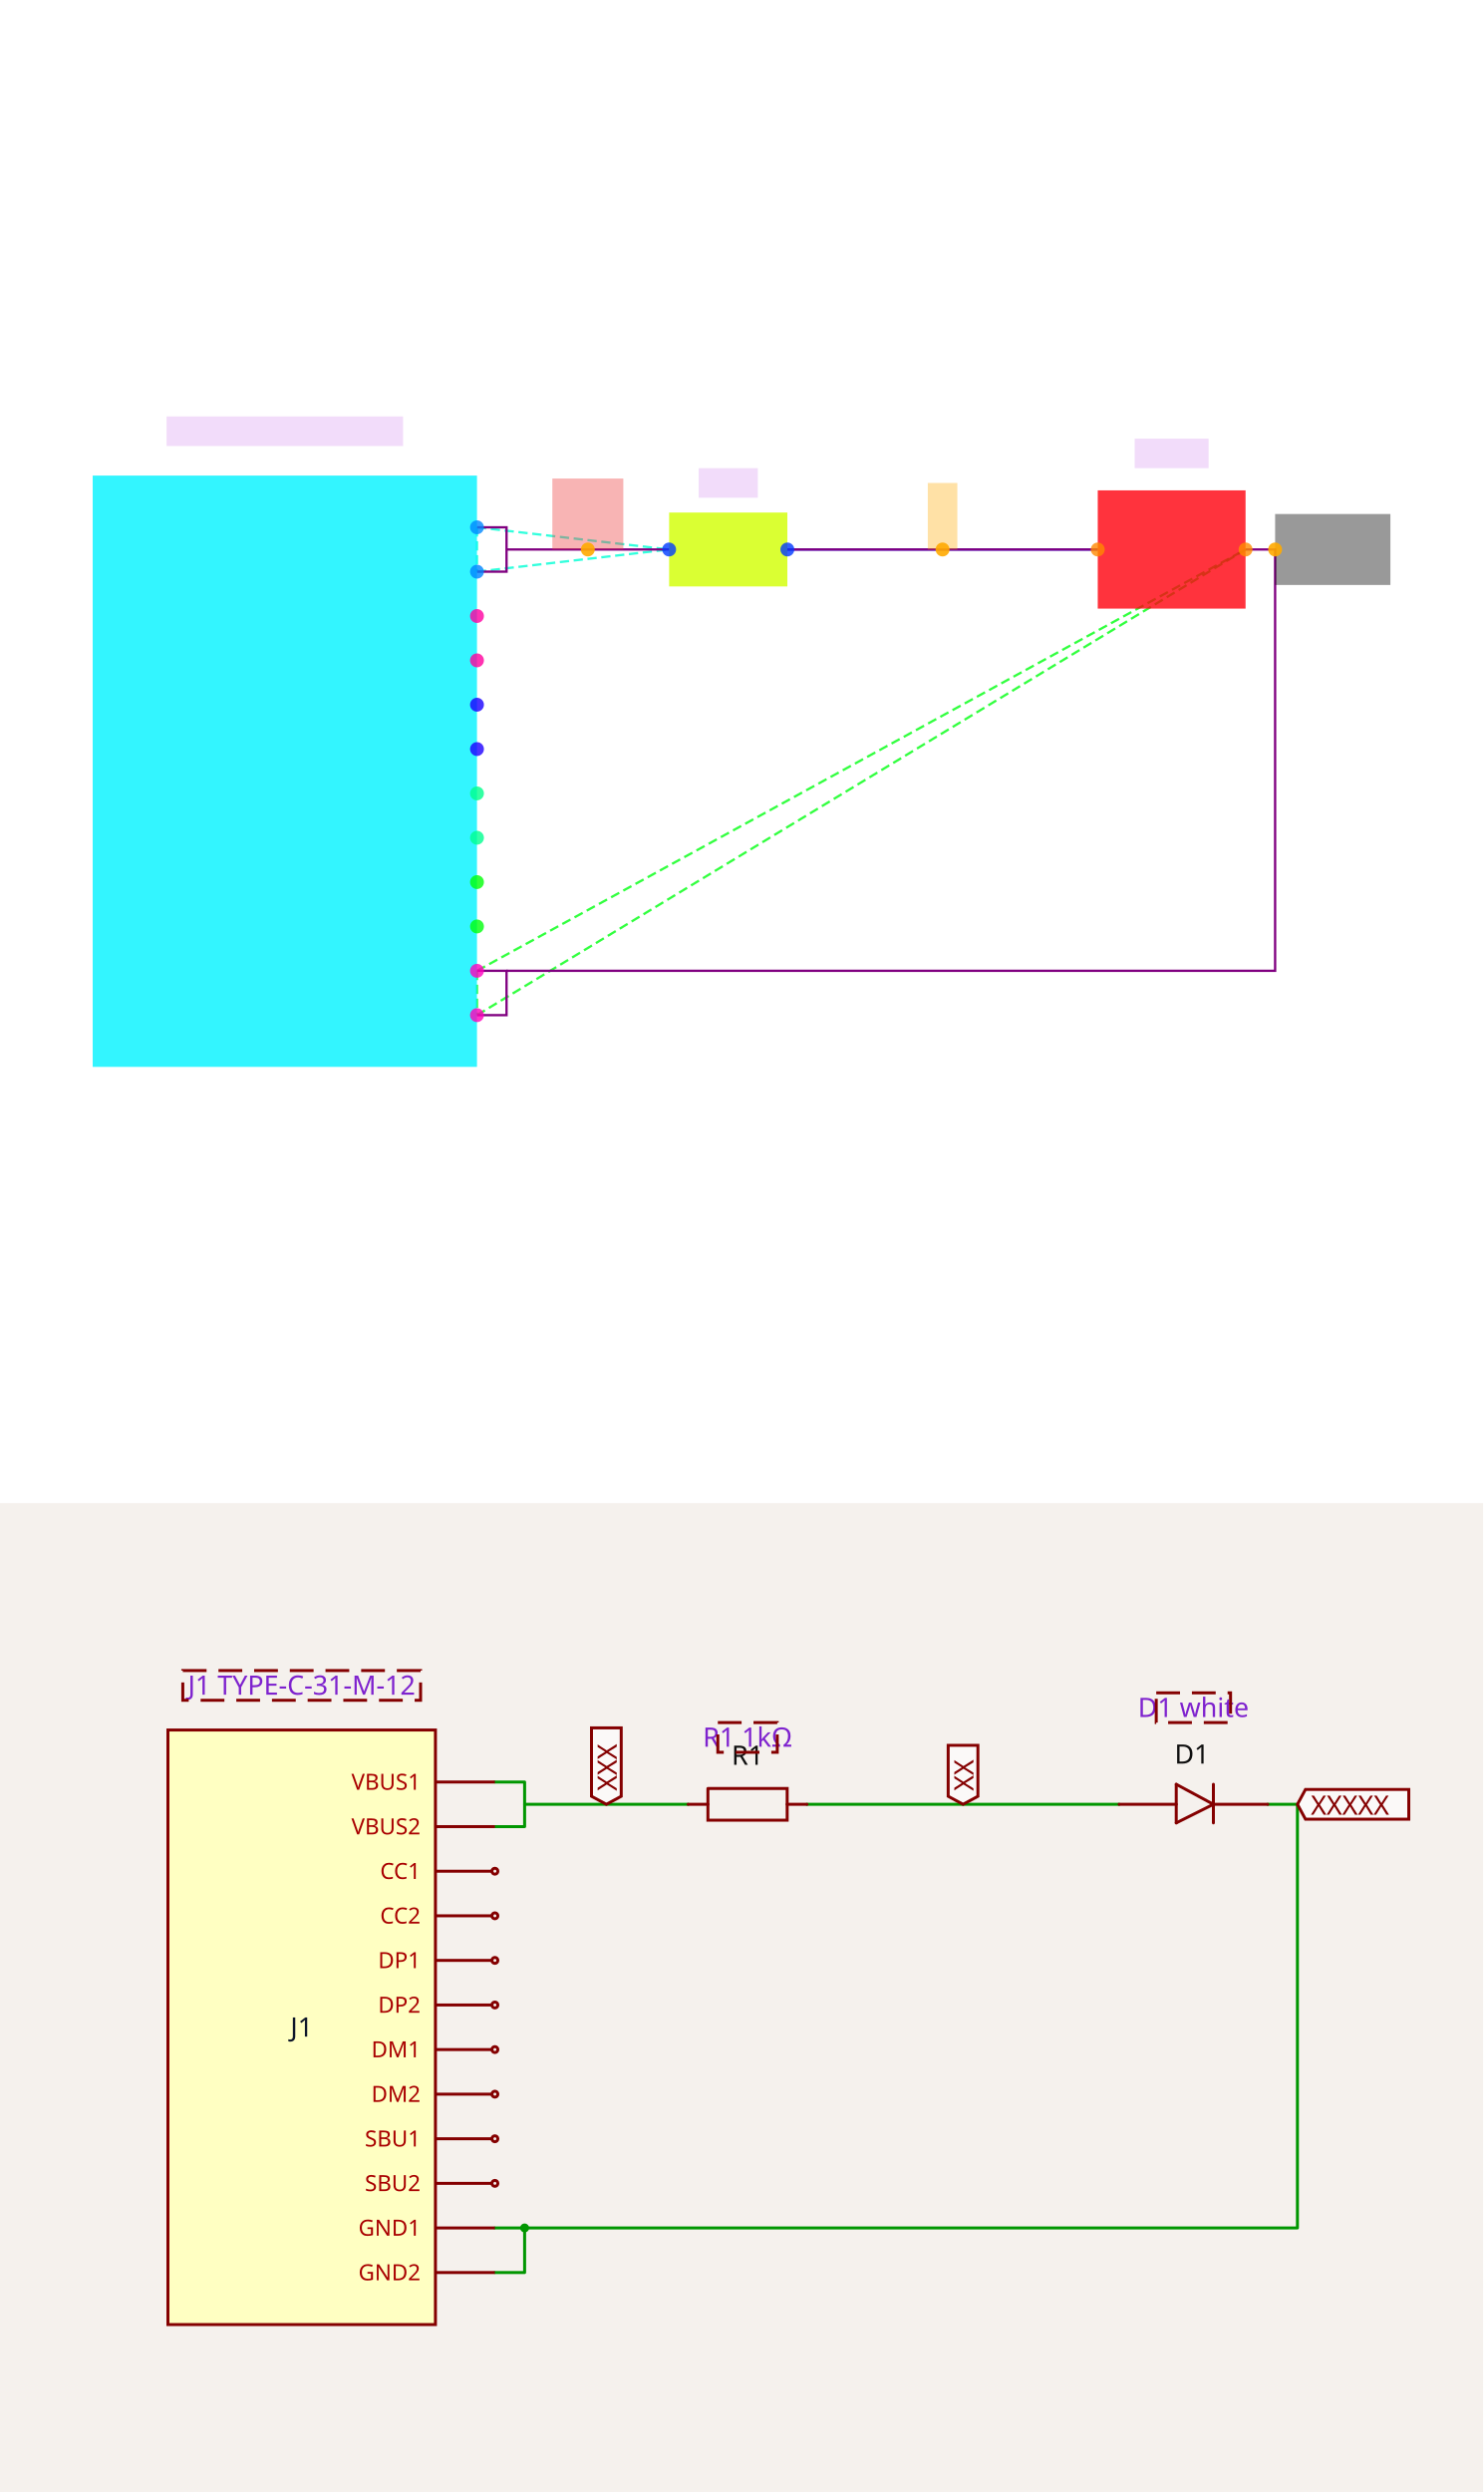
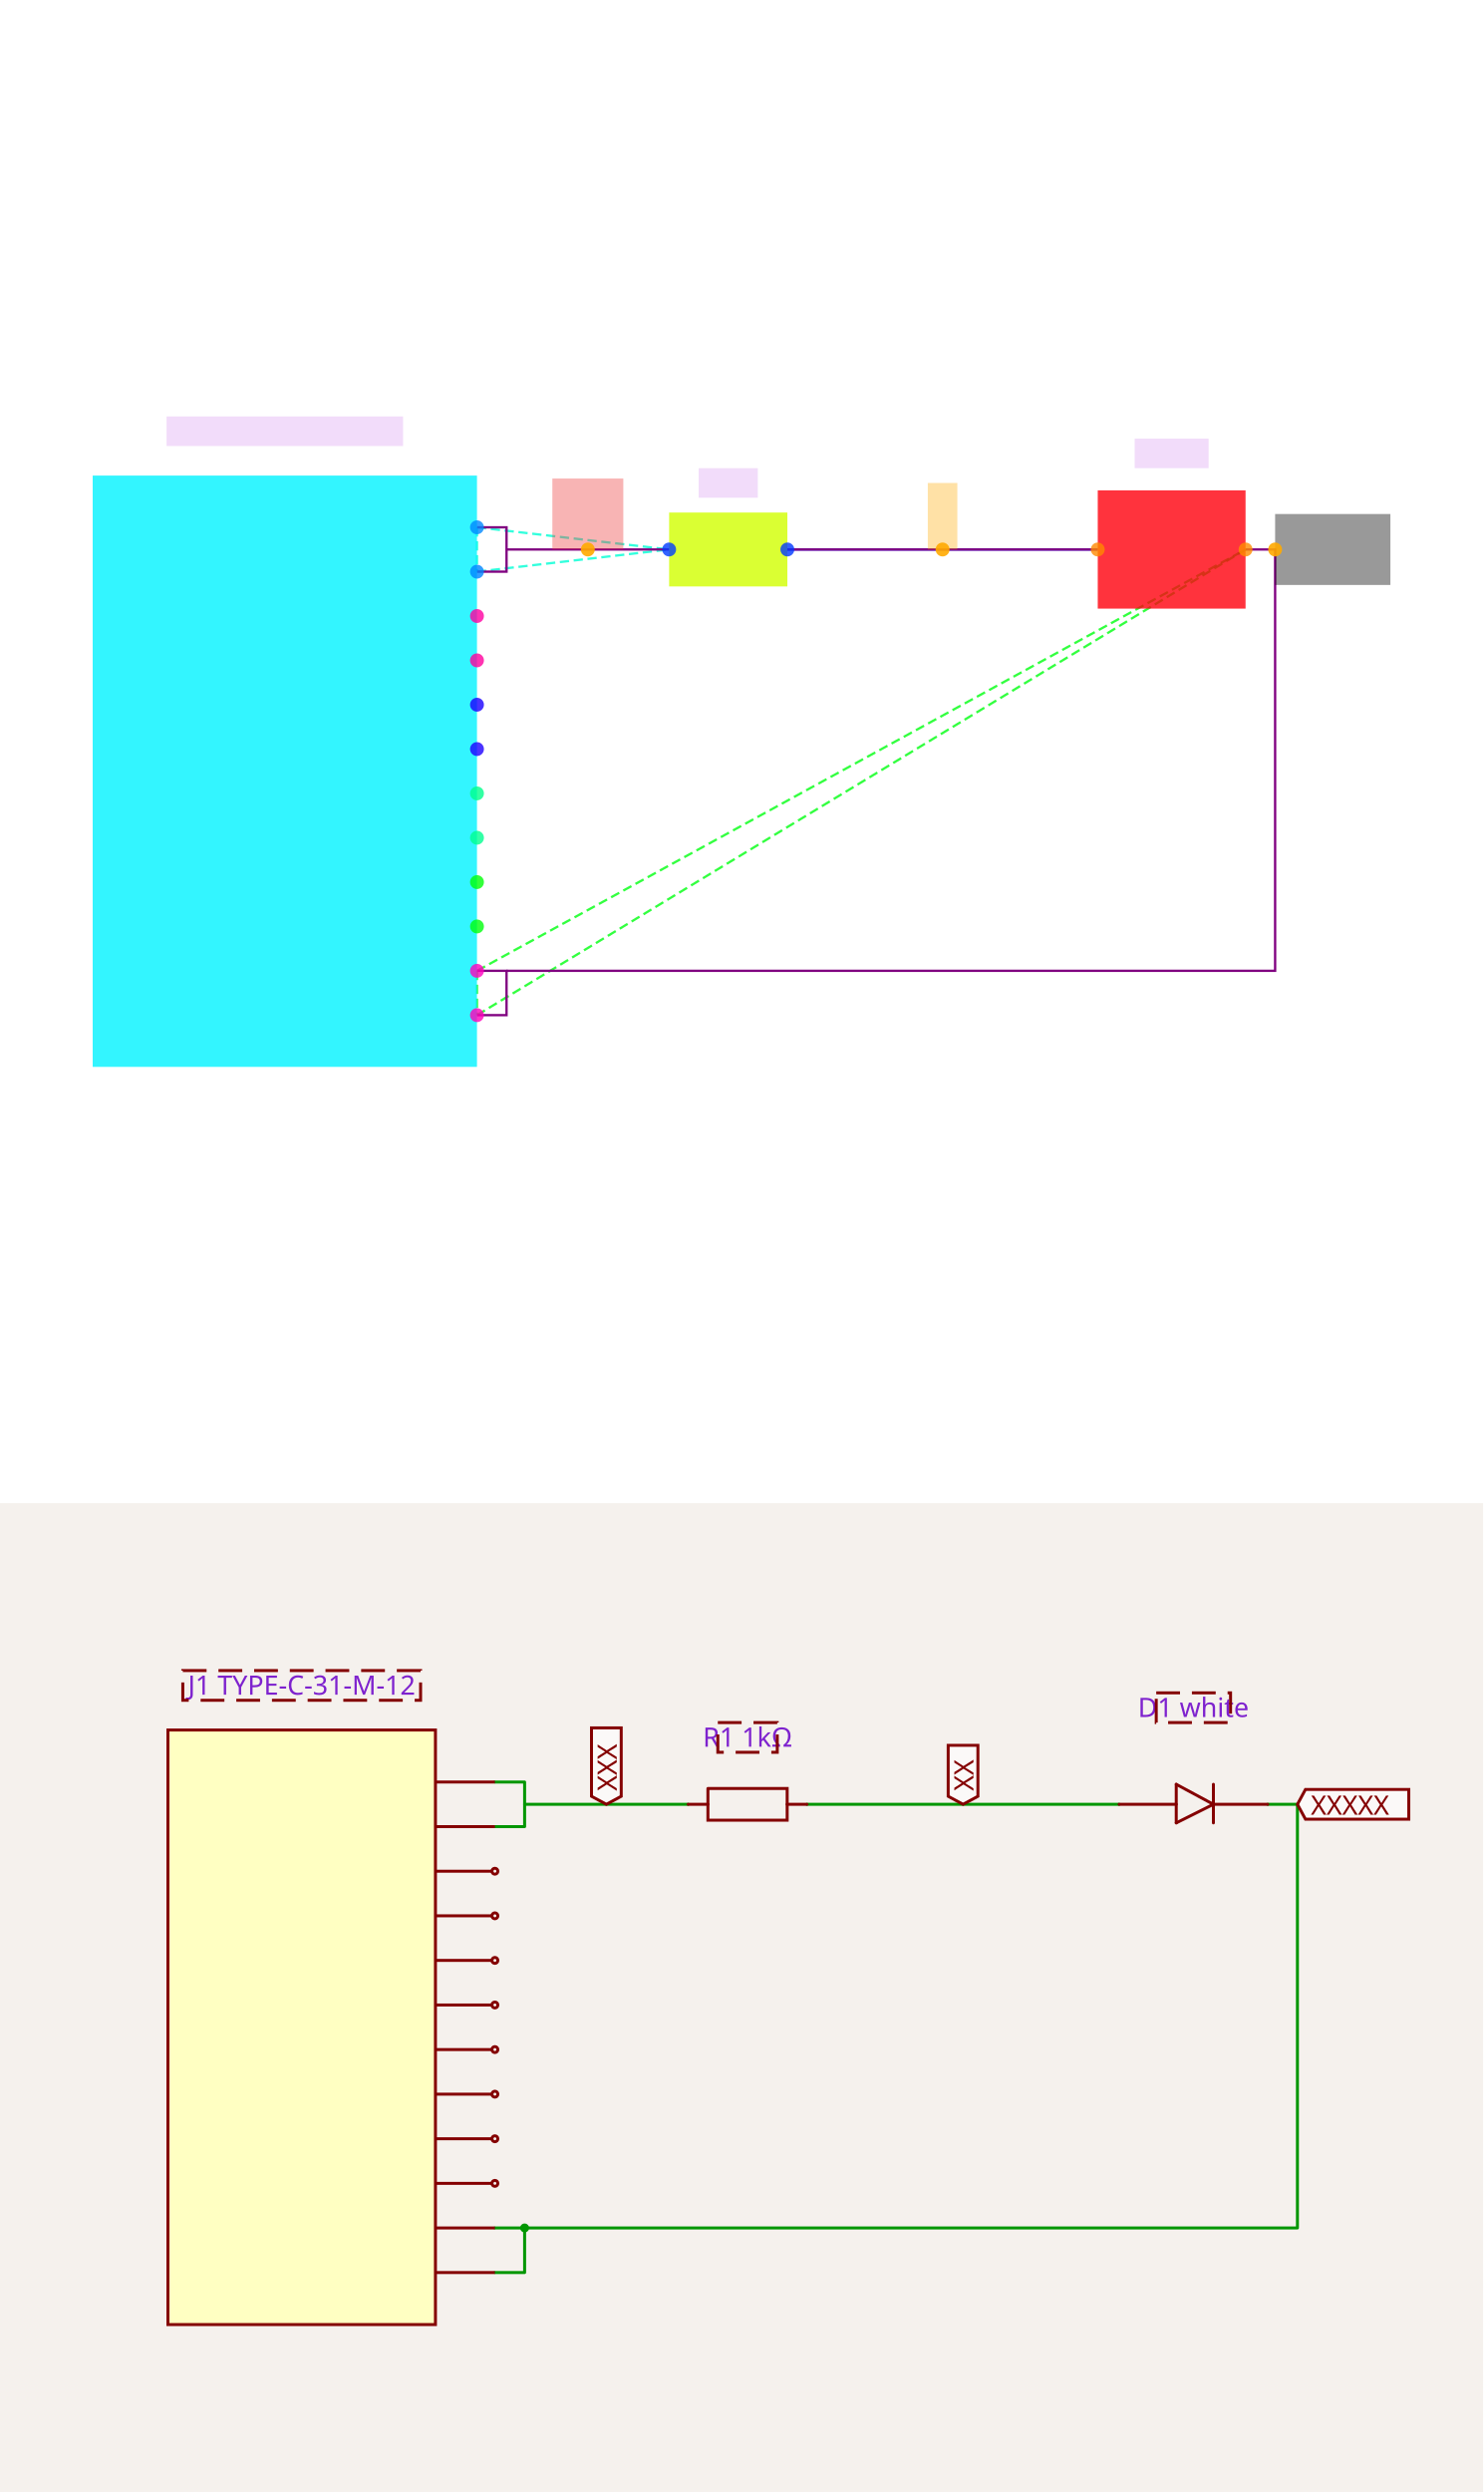
<svg xmlns="http://www.w3.org/2000/svg" width="1200" height="2016" viewBox="0 0 1200 2016" role="img" aria-label="Solver debug visualization on top and Circuit JSON schematic on the bottom">
  <g transform="translate(0, 0) scale(1.875, 1.875) translate(0, 0)">
    <rect width="100%" height="100%" fill="white" />
    <g>
      <polyline data-points="0.4,1.5 2.5,1.5" data-type="line" data-label="" points="339.772,237.084 473.713,237.084" fill="none" stroke="hsl(238, 100%, 50%, 0.8)" stroke-width="1px" />
    </g>
    <g>
      <polyline data-points="-1.7,1.65 -1.7,1.3499999999999999" data-type="line" data-label="" points="205.831,227.517 205.831,246.651" fill="none" stroke="hsl(170, 100%, 50%, 0.8)" stroke-width="1px" stroke-dasharray="4 2" />
    </g>
    <g>
      <polyline data-points="-1.7,1.65 -0.4,1.5" data-type="line" data-label="" points="205.831,227.517 288.747,237.084" fill="none" stroke="hsl(170, 100%, 50%, 0.8)" stroke-width="1px" stroke-dasharray="4 2" />
    </g>
    <g>
      <polyline data-points="-1.7,1.3499999999999999 -0.4,1.5" data-type="line" data-label="" points="205.831,246.651 288.747,237.084" fill="none" stroke="hsl(170, 100%, 50%, 0.8)" stroke-width="1px" stroke-dasharray="4 2" />
    </g>
    <g>
      <polyline data-points="-1.7,-1.35 -1.7,-1.65" data-type="line" data-label="" points="205.831,418.861 205.831,437.995" fill="none" stroke="hsl(124, 100%, 50%, 0.8)" stroke-width="1px" stroke-dasharray="4 2" />
    </g>
    <g>
      <polyline data-points="-1.7,-1.35 3.5,1.5" data-type="line" data-label="" points="205.831,418.861 537.494,237.084" fill="none" stroke="hsl(124, 100%, 50%, 0.8)" stroke-width="1px" stroke-dasharray="4 2" />
    </g>
    <g>
      <polyline data-points="-1.7,-1.65 3.5,1.5" data-type="line" data-label="" points="205.831,437.995 537.494,237.084" fill="none" stroke="hsl(124, 100%, 50%, 0.8)" stroke-width="1px" stroke-dasharray="4 2" />
    </g>
    <g>
      <polyline data-points="0.4,1.5 2.5,1.5" data-type="line" data-label="" points="339.772,237.084 473.713,237.084" fill="none" stroke="purple" stroke-width="1px" />
    </g>
    <g>
      <polyline data-points="-1.7,1.3499999999999999 -1.5,1.3499999999999999 -1.5,1.65 -1.7,1.65" data-type="line" data-label="" points="205.831,246.651 218.588,246.651 218.588,227.517 205.831,227.517" fill="none" stroke="purple" stroke-width="1px" />
    </g>
    <g>
      <polyline data-points="-1.7,-1.65 -1.5,-1.65 -1.5,-1.35 -1.7,-1.35" data-type="line" data-label="" points="205.831,437.995 218.588,437.995 218.588,418.861 205.831,418.861" fill="none" stroke="purple" stroke-width="1px" />
    </g>
    <g>
      <polyline data-points="3.5,1.5 3.7,1.5 3.7,-1.35 -1.5,-1.35" data-type="line" data-label="" points="537.494,237.084 550.251,237.084 550.251,418.861 218.588,418.861" fill="none" stroke="purple" stroke-width="1px" />
    </g>
    <g>
      <polyline data-points="-0.4,1.5 -1.5,1.5" data-type="line" data-label="" points="288.747,237.084 218.588,237.084" fill="none" stroke="purple" stroke-width="1px" />
    </g>
    <g>
      <rect data-type="rect" data-label="J1" data-x="-3" data-y="0" x="40" y="205.194" width="165.831" height="255.125" fill="hsl(183, 100%, 50%, 0.8)" stroke="black" stroke-width="0.016" />
    </g>
    <g>
      <rect data-type="rect" data-label="R1" data-x="0" data-y="1.5" x="288.747" y="221.139" width="51.025" height="31.891" fill="hsl(71, 100%, 50%, 0.8)" stroke="black" stroke-width="0.016" />
    </g>
    <g>
      <rect data-type="rect" data-label="D1" data-x="3" data-y="1.5" x="473.713" y="211.572" width="63.781" height="51.025" fill="hsl(357, 100%, 50%, 0.8)" stroke="black" stroke-width="0.016" />
    </g>
    <g>
      <rect data-type="rect" data-label="J1 TYPE-C-31-M-12" data-x="-3" data-y="2.3" x="71.891" y="179.681" width="102.05" height="12.756" fill="rgba(160, 0, 220, 0.14)" stroke="black" stroke-width="0.016" />
    </g>
    <g>
      <rect data-type="rect" data-label="R1 1kΩ" data-x="0" data-y="1.95" x="301.503" y="202.005" width="25.513" height="12.756" fill="rgba(160, 0, 220, 0.14)" stroke="black" stroke-width="0.016" />
    </g>
    <g>
      <rect data-type="rect" data-label="D1 white" data-x="3" data-y="2.15" x="489.658" y="189.248" width="31.891" height="12.756" fill="rgba(160, 0, 220, 0.14)" stroke="black" stroke-width="0.016" />
    </g>
    <g>
      <rect data-type="rect" data-label="netId: VBUS globalConnNetId: connectivity_net1" data-x="-0.95" data-y="1.74" x="238.36" y="206.469" width="30.615" height="30.615" fill="#ef444466" stroke="#ef4444" stroke-width="0.016" />
    </g>
    <g>
      <rect data-type="rect" data-label="netId: J1_GND1 globalConnNetId: connectivity_net2" data-x="4.09" data-y="1.5" x="550.251" y="221.777" width="49.749" height="30.615" fill="#00000066" stroke="#000000" stroke-width="0.016" />
    </g>
    <g>
      <rect data-type="rect" data-label="netId: VBUS_LED globalConnNetId: connectivity_net0" data-x="1.45" data-y="1.725" x="400.364" y="208.383" width="12.756" height="28.702" fill="hsl(40, 100%, 50%, 0.35)" stroke="black" stroke-width="0.016" />
    </g>
    <g>
      <circle data-type="point" data-label="J1.VBUS1 x+" data-x="-1.7" data-y="1.65" cx="205.831" cy="227.517" r="3" fill="hsl(208, 100%, 50%, 0.8)" />
    </g>
    <g>
      <circle data-type="point" data-label="J1.VBUS2 x+" data-x="-1.7" data-y="1.3499999999999999" cx="205.831" cy="246.651" r="3" fill="hsl(209, 100%, 50%, 0.8)" />
    </g>
    <g>
      <circle data-type="point" data-label="J1.CC1 x+" data-x="-1.7" data-y="1.0499999999999998" cx="205.831" cy="265.786" r="3" fill="hsl(322, 100%, 50%, 0.8)" />
    </g>
    <g>
      <circle data-type="point" data-label="J1.CC2 x+" data-x="-1.7" data-y="0.75" cx="205.831" cy="284.92" r="3" fill="hsl(323, 100%, 50%, 0.8)" />
    </g>
    <g>
      <circle data-type="point" data-label="J1.DP1 x+" data-x="-1.7" data-y="0.44999999999999996" cx="205.831" cy="304.055" r="3" fill="hsl(246, 100%, 50%, 0.8)" />
    </g>
    <g>
      <circle data-type="point" data-label="J1.DP2 x+" data-x="-1.7" data-y="0.1499999999999999" cx="205.831" cy="323.189" r="3" fill="hsl(247, 100%, 50%, 0.8)" />
    </g>
    <g>
      <circle data-type="point" data-label="J1.DM1 x+" data-x="-1.7" data-y="-0.1499999999999999" cx="205.831" cy="342.323" r="3" fill="hsl(153, 100%, 50%, 0.8)" />
    </g>
    <g>
      <circle data-type="point" data-label="J1.DM2 x+" data-x="-1.7" data-y="-0.4500000000000002" cx="205.831" cy="361.458" r="3" fill="hsl(154, 100%, 50%, 0.8)" />
    </g>
    <g>
      <circle data-type="point" data-label="J1.SBU1 x+" data-x="-1.7" data-y="-0.75" cx="205.831" cy="380.592" r="3" fill="hsl(122, 100%, 50%, 0.8)" />
    </g>
    <g>
      <circle data-type="point" data-label="J1.SBU2 x+" data-x="-1.7" data-y="-1.0499999999999998" cx="205.831" cy="399.727" r="3" fill="hsl(123, 100%, 50%, 0.8)" />
    </g>
    <g>
      <circle data-type="point" data-label="J1.GND1 x+" data-x="-1.7" data-y="-1.35" cx="205.831" cy="418.861" r="3" fill="hsl(315, 100%, 50%, 0.8)" />
    </g>
    <g>
      <circle data-type="point" data-label="J1.GND2 x+" data-x="-1.7" data-y="-1.65" cx="205.831" cy="437.995" r="3" fill="hsl(316, 100%, 50%, 0.8)" />
    </g>
    <g>
      <circle data-type="point" data-label="R1.1 x-" data-x="-0.4" data-y="1.5" cx="288.747" cy="237.084" r="3" fill="hsl(226, 100%, 50%, 0.8)" />
    </g>
    <g>
      <circle data-type="point" data-label="R1.2 x+" data-x="0.4" data-y="1.5" cx="339.772" cy="237.084" r="3" fill="hsl(227, 100%, 50%, 0.8)" />
    </g>
    <g>
      <circle data-type="point" data-label="D1.1 x-" data-x="2.5" data-y="1.5" cx="473.713" cy="237.084" r="3" fill="hsl(32, 100%, 50%, 0.8)" />
    </g>
    <g>
      <circle data-type="point" data-label="D1.2 x+" data-x="3.5" data-y="1.5" cx="537.494" cy="237.084" r="3" fill="hsl(33, 100%, 50%, 0.8)" />
    </g>
    <g>
      <circle data-type="point" data-label="anchorPoint orientation: y+" data-x="-0.95" data-y="1.5" cx="253.667" cy="237.084" r="3" fill="hsl(40, 100%, 50%, 0.9)" />
    </g>
    <g>
      <circle data-type="point" data-label="anchorPoint orientation: x+" data-x="3.7" data-y="1.5" cx="550.251" cy="237.084" r="3" fill="hsl(40, 100%, 50%, 0.9)" />
    </g>
    <g>
      <circle data-type="point" data-label="anchorPoint orientation: y+" data-x="1.45" data-y="1.5" cx="406.743" cy="237.084" r="3" fill="hsl(40, 100%, 50%, 0.9)" />
    </g>
    <g id="crosshair" style="display: none">
      <line id="crosshair-h" y1="0" y2="640" stroke="#666" stroke-width="0.5" />
      <line id="crosshair-v" x1="0" x2="640" stroke="#666" stroke-width="0.5" />
      <text id="coordinates" font-family="monospace" font-size="12" fill="#666" />
    </g>
  </g>
  <g transform="translate(0, 1216)">
    <style>
              .boundary { fill: rgb(245, 241, 237); }
              .schematic-boundary { fill: none; stroke: #fff; }
              .component { fill: none; stroke: rgb(132, 0, 0); }
              .chip { fill: rgb(255, 255, 194); stroke: rgb(132, 0, 0); }
              .component-pin { fill: none; stroke: rgb(132, 0, 0); }
              .text { font-family: sans-serif; fill: rgb(0, 150, 0); }
              .pin-number { fill: rgb(169, 0, 0); }
              .port-label { fill: rgb(0, 100, 100); }
              .component-name { fill: rgb(0, 100, 100); }

            </style>
    <rect class="boundary" x="0" y="0" width="1200" height="800" />
    <g class="trace sch-trace" data-layer="base" data-circuit-json-type="schematic_trace" data-schematic-trace-id="schematic_trace_0__stack1">
      <path d="M 652.949 243.677 L 905.471 243.677" class="trace-invisible-hover-outline sch-trace-hitbox" stroke="rgb(0, 150, 0)" fill="none" stroke-width="19.24px" stroke-linecap="round" opacity="0" stroke-linejoin="round" />
      <path class="sch-trace-path" d="M 652.949 243.677 L 905.471 243.677" stroke="rgb(0, 150, 0)" fill="none" stroke-width="2.405px" stroke-linecap="round" stroke-linejoin="round" />
    </g>
    <g class="trace sch-trace" data-layer="base" data-circuit-json-type="schematic_trace" data-schematic-trace-id="schematic_trace_1__stack1">
      <path d="M 400.428 261.714 L 424.477 261.714 L 424.477 225.64 L 400.428 225.64" class="trace-invisible-hover-outline sch-trace-hitbox" stroke="rgb(0, 150, 0)" fill="none" stroke-width="19.24px" stroke-linecap="round" opacity="0" stroke-linejoin="round" />
      <path class="sch-trace-path" d="M 400.428 261.714 L 424.477 261.714 L 424.477 225.64 L 400.428 225.64" stroke="rgb(0, 150, 0)" fill="none" stroke-width="2.405px" stroke-linecap="round" stroke-linejoin="round" />
    </g>
    <g class="trace sch-trace" data-layer="base" data-circuit-json-type="schematic_trace" data-schematic-trace-id="schematic_trace_2__stack1">
      <path d="M 400.428 622.46 L 424.477 622.46 L 424.477 586.385 L 400.428 586.385" class="trace-invisible-hover-outline sch-trace-hitbox" stroke="rgb(0, 150, 0)" fill="none" stroke-width="19.24px" stroke-linecap="round" opacity="0" stroke-linejoin="round" />
      <path class="sch-trace-path" d="M 400.428 622.46 L 424.477 622.46 L 424.477 586.385 L 400.428 586.385" stroke="rgb(0, 150, 0)" fill="none" stroke-width="2.405px" stroke-linecap="round" stroke-linejoin="round" />
    </g>
    <g class="trace sch-trace" data-layer="base" data-circuit-json-type="schematic_trace" data-schematic-trace-id="schematic_trace_3__stack1">
      <path d="M 1025.72 243.677 L 1049.77 243.677 L 1049.77 586.385 L 424.477 586.385" class="trace-invisible-hover-outline sch-trace-hitbox" stroke="rgb(0, 150, 0)" fill="none" stroke-width="19.24px" stroke-linecap="round" opacity="0" stroke-linejoin="round" />
      <path class="sch-trace-path" d="M 1025.72 243.677 L 1049.77 243.677 L 1049.77 586.385 L 424.477 586.385" stroke="rgb(0, 150, 0)" fill="none" stroke-width="2.405px" stroke-linecap="round" stroke-linejoin="round" />
    </g>
    <g class="trace sch-trace" data-layer="base" data-circuit-json-type="schematic_trace" data-schematic-trace-id="schematic_trace_4__stack1">
      <path d="M 556.751 243.677 L 424.477 243.677" class="trace-invisible-hover-outline sch-trace-hitbox" stroke="rgb(0, 150, 0)" fill="none" stroke-width="19.24px" stroke-linecap="round" opacity="0" stroke-linejoin="round" />
      <path class="sch-trace-path" d="M 556.751 243.677 L 424.477 243.677" stroke="rgb(0, 150, 0)" fill="none" stroke-width="2.405px" stroke-linecap="round" stroke-linejoin="round" />
    </g>
    <g class="trace-overlays sch-trace-overlays" data-layer="overlay" data-circuit-json-type="schematic_trace" data-schematic-trace-id="schematic_trace_0__stack1" />
    <g class="trace-overlays sch-trace-overlays" data-layer="overlay" data-circuit-json-type="schematic_trace" data-schematic-trace-id="schematic_trace_1__stack1" />
    <g class="trace-overlays sch-trace-overlays" data-layer="overlay" data-circuit-json-type="schematic_trace" data-schematic-trace-id="schematic_trace_2__stack1">
      <circle cx="424.477" cy="586.385" r="3.607" class="trace-junction sch-trace-junction" fill="rgb(0, 150, 0)" />
    </g>
    <g class="trace-overlays sch-trace-overlays" data-layer="overlay" data-circuit-json-type="schematic_trace" data-schematic-trace-id="schematic_trace_3__stack1" />
    <g class="trace-overlays sch-trace-overlays" data-layer="overlay" data-circuit-json-type="schematic_trace" data-schematic-trace-id="schematic_trace_4__stack1" />
    <g class="sch-component" data-circuit-json-type="schematic_component" data-schematic-component-id="schematic_component_0__stack1">
      <rect class="component chip sch-component-body" x="135.881" y="183.553" width="216.447" height="480.994" stroke-width="2.405px" fill="rgb(255, 255, 194)" stroke="rgb(132, 0, 0)" />
      <rect class="component-overlay sch-component-overlay" x="135.881" y="183.553" width="216.447" height="480.994" fill="transparent" />
-       <text class="sch-text" x="244.104" y="424.05" fill="#0f172a" text-anchor="middle" dominant-baseline="middle" font-family="sans-serif" font-size="21.645px" transform="rotate(0, 244.1045, 424.0497)">J1</text>
      <line class="component-pin sch-component-pin sch-port-line" x1="352.328" y1="225.64" x2="400.428" y2="225.64" stroke-width="2.405px" />
      <g class="sch-port" data-schematic-port-id="source_port_0_0__stack1">
        <rect x="398.023" y="223.235" width="4.81" height="4.81" opacity="0" />
      </g>
      <text class="pin-number sch-pin-number" x="376.378" y="223.235" style="font-family: sans-serif;" fill="rgb(169, 0, 0)" text-anchor="middle" dominant-baseline="auto" font-size="18.037px" transform="" />
-       <text class="pin-number sch-pin-label" x="340.303" y="225.64" style="font-family: sans-serif;" fill="rgb(169, 0, 0)" text-anchor="end" dominant-baseline="middle" font-size="18.037px" transform="">VBUS1</text>
      <line class="component-pin sch-component-pin sch-port-line" x1="352.328" y1="261.714" x2="400.428" y2="261.714" stroke-width="2.405px" />
      <g class="sch-port" data-schematic-port-id="source_port_0_1__stack1">
        <rect x="398.023" y="259.309" width="4.81" height="4.81" opacity="0" />
      </g>
      <text class="pin-number sch-pin-number" x="376.378" y="259.309" style="font-family: sans-serif;" fill="rgb(169, 0, 0)" text-anchor="middle" dominant-baseline="auto" font-size="18.037px" transform="" />
-       <text class="pin-number sch-pin-label" x="340.303" y="261.714" style="font-family: sans-serif;" fill="rgb(169, 0, 0)" text-anchor="end" dominant-baseline="middle" font-size="18.037px" transform="">VBUS2</text>
      <line class="component-pin sch-component-pin sch-port-line" x1="352.328" y1="297.789" x2="398.023" y2="297.789" stroke-width="2.405px" />
      <g class="sch-port" data-schematic-port-id="source_port_0_2__stack1">
        <circle class="component-pin sch-component-pin sch-port-terminal" cx="400.428" cy="297.789" r="2.405" stroke-width="2.405px" />
        <rect x="398.023" y="295.384" width="4.81" height="4.81" opacity="0" />
      </g>
      <text class="pin-number sch-pin-number" x="376.378" y="295.384" style="font-family: sans-serif;" fill="rgb(169, 0, 0)" text-anchor="middle" dominant-baseline="auto" font-size="18.037px" transform="" />
-       <text class="pin-number sch-pin-label" x="340.303" y="297.789" style="font-family: sans-serif;" fill="rgb(169, 0, 0)" text-anchor="end" dominant-baseline="middle" font-size="18.037px" transform="">CC1</text>
      <line class="component-pin sch-component-pin sch-port-line" x1="352.328" y1="333.863" x2="398.023" y2="333.863" stroke-width="2.405px" />
      <g class="sch-port" data-schematic-port-id="source_port_0_3__stack1">
        <circle class="component-pin sch-component-pin sch-port-terminal" cx="400.428" cy="333.863" r="2.405" stroke-width="2.405px" />
        <rect x="398.023" y="331.458" width="4.81" height="4.81" opacity="0" />
      </g>
      <text class="pin-number sch-pin-number" x="376.378" y="331.458" style="font-family: sans-serif;" fill="rgb(169, 0, 0)" text-anchor="middle" dominant-baseline="auto" font-size="18.037px" transform="" />
-       <text class="pin-number sch-pin-label" x="340.303" y="333.863" style="font-family: sans-serif;" fill="rgb(169, 0, 0)" text-anchor="end" dominant-baseline="middle" font-size="18.037px" transform="">CC2</text>
      <line class="component-pin sch-component-pin sch-port-line" x1="352.328" y1="369.938" x2="398.023" y2="369.938" stroke-width="2.405px" />
      <g class="sch-port" data-schematic-port-id="source_port_0_4__stack1">
        <circle class="component-pin sch-component-pin sch-port-terminal" cx="400.428" cy="369.938" r="2.405" stroke-width="2.405px" />
        <rect x="398.023" y="367.533" width="4.81" height="4.81" opacity="0" />
      </g>
      <text class="pin-number sch-pin-number" x="376.378" y="367.533" style="font-family: sans-serif;" fill="rgb(169, 0, 0)" text-anchor="middle" dominant-baseline="auto" font-size="18.037px" transform="" />
-       <text class="pin-number sch-pin-label" x="340.303" y="369.938" style="font-family: sans-serif;" fill="rgb(169, 0, 0)" text-anchor="end" dominant-baseline="middle" font-size="18.037px" transform="">DP1</text>
      <line class="component-pin sch-component-pin sch-port-line" x1="352.328" y1="406.012" x2="398.023" y2="406.012" stroke-width="2.405px" />
      <g class="sch-port" data-schematic-port-id="source_port_0_5__stack1">
        <circle class="component-pin sch-component-pin sch-port-terminal" cx="400.428" cy="406.012" r="2.405" stroke-width="2.405px" />
        <rect x="398.023" y="403.607" width="4.81" height="4.81" opacity="0" />
      </g>
      <text class="pin-number sch-pin-number" x="376.378" y="403.607" style="font-family: sans-serif;" fill="rgb(169, 0, 0)" text-anchor="middle" dominant-baseline="auto" font-size="18.037px" transform="" />
-       <text class="pin-number sch-pin-label" x="340.303" y="406.012" style="font-family: sans-serif;" fill="rgb(169, 0, 0)" text-anchor="end" dominant-baseline="middle" font-size="18.037px" transform="">DP2</text>
      <line class="component-pin sch-component-pin sch-port-line" x1="352.328" y1="442.087" x2="398.023" y2="442.087" stroke-width="2.405px" />
      <g class="sch-port" data-schematic-port-id="source_port_0_6__stack1">
        <circle class="component-pin sch-component-pin sch-port-terminal" cx="400.428" cy="442.087" r="2.405" stroke-width="2.405px" />
        <rect x="398.023" y="439.682" width="4.81" height="4.81" opacity="0" />
      </g>
      <text class="pin-number sch-pin-number" x="376.378" y="439.682" style="font-family: sans-serif;" fill="rgb(169, 0, 0)" text-anchor="middle" dominant-baseline="auto" font-size="18.037px" transform="" />
-       <text class="pin-number sch-pin-label" x="340.303" y="442.087" style="font-family: sans-serif;" fill="rgb(169, 0, 0)" text-anchor="end" dominant-baseline="middle" font-size="18.037px" transform="">DM1</text>
      <line class="component-pin sch-component-pin sch-port-line" x1="352.328" y1="478.162" x2="398.023" y2="478.162" stroke-width="2.405px" />
      <g class="sch-port" data-schematic-port-id="source_port_0_7__stack1">
        <circle class="component-pin sch-component-pin sch-port-terminal" cx="400.428" cy="478.162" r="2.405" stroke-width="2.405px" />
        <rect x="398.023" y="475.757" width="4.81" height="4.81" opacity="0" />
      </g>
      <text class="pin-number sch-pin-number" x="376.378" y="475.757" style="font-family: sans-serif;" fill="rgb(169, 0, 0)" text-anchor="middle" dominant-baseline="auto" font-size="18.037px" transform="" />
-       <text class="pin-number sch-pin-label" x="340.303" y="478.162" style="font-family: sans-serif;" fill="rgb(169, 0, 0)" text-anchor="end" dominant-baseline="middle" font-size="18.037px" transform="">DM2</text>
      <line class="component-pin sch-component-pin sch-port-line" x1="352.328" y1="514.236" x2="398.023" y2="514.236" stroke-width="2.405px" />
      <g class="sch-port" data-schematic-port-id="source_port_0_8__stack1">
        <circle class="component-pin sch-component-pin sch-port-terminal" cx="400.428" cy="514.236" r="2.405" stroke-width="2.405px" />
        <rect x="398.023" y="511.831" width="4.81" height="4.81" opacity="0" />
      </g>
      <text class="pin-number sch-pin-number" x="376.378" y="511.831" style="font-family: sans-serif;" fill="rgb(169, 0, 0)" text-anchor="middle" dominant-baseline="auto" font-size="18.037px" transform="" />
-       <text class="pin-number sch-pin-label" x="340.303" y="514.236" style="font-family: sans-serif;" fill="rgb(169, 0, 0)" text-anchor="end" dominant-baseline="middle" font-size="18.037px" transform="">SBU1</text>
      <line class="component-pin sch-component-pin sch-port-line" x1="352.328" y1="550.311" x2="398.023" y2="550.311" stroke-width="2.405px" />
      <g class="sch-port" data-schematic-port-id="source_port_0_9__stack1">
        <circle class="component-pin sch-component-pin sch-port-terminal" cx="400.428" cy="550.311" r="2.405" stroke-width="2.405px" />
        <rect x="398.023" y="547.906" width="4.81" height="4.81" opacity="0" />
      </g>
      <text class="pin-number sch-pin-number" x="376.378" y="547.906" style="font-family: sans-serif;" fill="rgb(169, 0, 0)" text-anchor="middle" dominant-baseline="auto" font-size="18.037px" transform="" />
-       <text class="pin-number sch-pin-label" x="340.303" y="550.311" style="font-family: sans-serif;" fill="rgb(169, 0, 0)" text-anchor="end" dominant-baseline="middle" font-size="18.037px" transform="">SBU2</text>
      <line class="component-pin sch-component-pin sch-port-line" x1="352.328" y1="586.385" x2="400.428" y2="586.385" stroke-width="2.405px" />
      <g class="sch-port" data-schematic-port-id="source_port_0_10__stack1">
        <rect x="398.023" y="583.98" width="4.81" height="4.81" opacity="0" />
      </g>
      <text class="pin-number sch-pin-number" x="376.378" y="583.98" style="font-family: sans-serif;" fill="rgb(169, 0, 0)" text-anchor="middle" dominant-baseline="auto" font-size="18.037px" transform="" />
-       <text class="pin-number sch-pin-label" x="340.303" y="586.385" style="font-family: sans-serif;" fill="rgb(169, 0, 0)" text-anchor="end" dominant-baseline="middle" font-size="18.037px" transform="">GND1</text>
      <line class="component-pin sch-component-pin sch-port-line" x1="352.328" y1="622.46" x2="400.428" y2="622.46" stroke-width="2.405px" />
      <g class="sch-port" data-schematic-port-id="source_port_0_11__stack1">
        <rect x="398.023" y="620.055" width="4.81" height="4.81" opacity="0" />
      </g>
      <text class="pin-number sch-pin-number" x="376.378" y="620.055" style="font-family: sans-serif;" fill="rgb(169, 0, 0)" text-anchor="middle" dominant-baseline="auto" font-size="18.037px" transform="" />
-       <text class="pin-number sch-pin-label" x="340.303" y="622.46" style="font-family: sans-serif;" fill="rgb(169, 0, 0)" text-anchor="end" dominant-baseline="middle" font-size="18.037px" transform="">GND2</text>
    </g>
    <g class="sch-component" data-circuit-json-type="schematic_component" data-schematic-component-id="schematic_component_1__stack1">
      <rect class="component-overlay sch-component-overlay" x="556.751" y="230.854" width="96.199" height="25.647" fill="transparent" />
      <path class="sch-component-symbol-path" d="M 556.751 243.677 L 572.787 243.677" stroke="rgb(132, 0, 0)" fill="none" stroke-width="2.405px" stroke-linecap="round" />
      <path class="sch-component-symbol-path" d="M 636.913 243.677 L 652.949 243.677" stroke="rgb(132, 0, 0)" fill="none" stroke-width="2.405px" stroke-linecap="round" />
      <path class="sch-component-symbol-path" d="M 572.787 230.854 L 636.913 230.854 L 636.913 256.5 L 572.787 256.5 L 572.787 230.854" stroke="rgb(132, 0, 0)" fill="none" stroke-width="2.405px" stroke-linecap="round" />
-       <text class="sch-component-name sch-component-text" x="604.85" y="218.024" stroke="rgb(245, 241, 237)" stroke-width="2.405px" paint-order="stroke" fill="rgb(15, 15, 15)" font-family="sans-serif" text-anchor="middle" dominant-baseline="ideographic" font-size="21.645px">R1</text>
+       <text class="sch-component-name sch-component-text" x="604.85" y="218.024" stroke="rgb(245, 241, 237)" stroke-width="2.405px" paint-order="stroke" fill="rgb(15, 15, 15)" font-family="sans-serif" text-anchor="middle" dominant-baseline="ideographic" font-size="21.645px" />
      <text class="sch-component-text" x="604.85" y="269.33" fill="rgb(15, 15, 15)" font-family="sans-serif" text-anchor="middle" dominant-baseline="hanging" font-size="21.645px" />
    </g>
    <g class="sch-component" data-circuit-json-type="schematic_component" data-schematic-component-id="schematic_component_2__stack1">
      <rect class="component-overlay sch-component-overlay" x="905.471" y="227.49" width="120.249" height="31.218" fill="transparent" />
      <path class="sch-component-symbol-path" d="M 981.783 243.677 L 951.721 258.708" stroke="rgb(132, 0, 0)" fill="none" stroke-width="2.405px" stroke-linecap="round" />
      <path class="sch-component-symbol-path" d="M 951.721 227.49 L 981.783 243.677" stroke="rgb(132, 0, 0)" fill="none" stroke-width="2.405px" stroke-linecap="round" />
      <path class="sch-component-symbol-path" d="M 951.721 258.708 L 951.721 227.49" stroke="rgb(132, 0, 0)" fill="none" stroke-width="2.405px" stroke-linecap="round" />
      <path class="sch-component-symbol-path" d="M 981.783 227.49 L 981.783 258.708" stroke="rgb(132, 0, 0)" fill="none" stroke-width="2.405px" stroke-linecap="round" />
      <path class="sch-component-symbol-path" d="M 951.721 243.677 L 905.471 243.677" stroke="rgb(132, 0, 0)" fill="none" stroke-width="2.405px" stroke-linecap="round" />
      <path class="sch-component-symbol-path" d="M 1025.72 243.677 L 982.939 243.677" stroke="rgb(132, 0, 0)" fill="none" stroke-width="2.405px" stroke-linecap="round" />
-       <text class="sch-component-name sch-component-text" x="964.439" y="217.084" stroke="rgb(245, 241, 237)" stroke-width="2.405px" paint-order="stroke" fill="rgb(15, 15, 15)" font-family="sans-serif" text-anchor="middle" dominant-baseline="ideographic" font-size="21.645px">D1</text>
+       <text class="sch-component-name sch-component-text" x="964.439" y="217.084" stroke="rgb(245, 241, 237)" stroke-width="2.405px" paint-order="stroke" fill="rgb(15, 15, 15)" font-family="sans-serif" text-anchor="middle" dominant-baseline="ideographic" font-size="21.645px" />
      <text class="sch-component-text" x="965.596" y="279.52" fill="rgb(15, 15, 15)" font-family="sans-serif" text-anchor="middle" dominant-baseline="hanging" font-size="21.645px" />
    </g>
    <g class="schematic-port-hover sch-port-hover" data-schematic-port-id="source_port_0_0__stack1">
      <circle cx="400.428" cy="225.64" r="4.81" fill="red" opacity="0" />
    </g>
    <g class="schematic-port-hover sch-port-hover" data-schematic-port-id="source_port_0_1__stack1">
      <circle cx="400.428" cy="261.714" r="4.81" fill="red" opacity="0" />
    </g>
    <g class="schematic-port-hover sch-port-hover" data-schematic-port-id="source_port_0_2__stack1">
      <circle cx="400.428" cy="297.789" r="4.81" fill="red" opacity="0" />
    </g>
    <g class="schematic-port-hover sch-port-hover" data-schematic-port-id="source_port_0_3__stack1">
      <circle cx="400.428" cy="333.863" r="4.81" fill="red" opacity="0" />
    </g>
    <g class="schematic-port-hover sch-port-hover" data-schematic-port-id="source_port_0_4__stack1">
      <circle cx="400.428" cy="369.938" r="4.81" fill="red" opacity="0" />
    </g>
    <g class="schematic-port-hover sch-port-hover" data-schematic-port-id="source_port_0_5__stack1">
      <circle cx="400.428" cy="406.012" r="4.81" fill="red" opacity="0" />
    </g>
    <g class="schematic-port-hover sch-port-hover" data-schematic-port-id="source_port_0_6__stack1">
      <circle cx="400.428" cy="442.087" r="4.81" fill="red" opacity="0" />
    </g>
    <g class="schematic-port-hover sch-port-hover" data-schematic-port-id="source_port_0_7__stack1">
      <circle cx="400.428" cy="478.162" r="4.81" fill="red" opacity="0" />
    </g>
    <g class="schematic-port-hover sch-port-hover" data-schematic-port-id="source_port_0_8__stack1">
      <circle cx="400.428" cy="514.236" r="4.81" fill="red" opacity="0" />
    </g>
    <g class="schematic-port-hover sch-port-hover" data-schematic-port-id="source_port_0_9__stack1">
      <circle cx="400.428" cy="550.311" r="4.81" fill="red" opacity="0" />
    </g>
    <g class="schematic-port-hover sch-port-hover" data-schematic-port-id="source_port_0_10__stack1">
      <circle cx="400.428" cy="586.385" r="4.81" fill="red" opacity="0" />
    </g>
    <g class="schematic-port-hover sch-port-hover" data-schematic-port-id="source_port_0_11__stack1">
      <circle cx="400.428" cy="622.46" r="4.81" fill="red" opacity="0" />
    </g>
    <g class="schematic-port-hover sch-port-hover" data-schematic-port-id="source_port_1_0__stack1">
      <circle cx="568.775" cy="243.677" r="4.81" fill="red" opacity="0" />
    </g>
    <g class="schematic-port-hover sch-port-hover" data-schematic-port-id="source_port_1_1__stack1">
      <circle cx="664.974" cy="243.677" r="4.81" fill="red" opacity="0" />
    </g>
    <g class="schematic-port-hover sch-port-hover" data-schematic-port-id="source_port_2_0__stack1">
      <circle cx="903.066" cy="243.492" r="4.81" fill="red" opacity="0" />
    </g>
    <g class="schematic-port-hover sch-port-hover" data-schematic-port-id="source_port_2_1__stack1">
      <circle cx="1023.315" cy="243.492" r="4.81" fill="red" opacity="0" />
    </g>
    <path class="net-label sch-net-label" data-circuit-json-type="schematic_net_label" data-schematic-net-label-id="schematic_net_label_0__stack1" d="     M 490.614,243.677     L 478.589,237.184     L 478.589,181.821     L 502.639,181.821     L 502.639,237.184     Z   " fill="rgba(255, 255, 255, 0.6)" stroke="rgb(132, 0, 0)" stroke-width="2.405px" />
    <text class="net-label-text sch-net-label-text" data-circuit-json-type="schematic_net_label" data-schematic-net-label-id="schematic_net_label_0__stack1" x="490.614" y="232.855" fill="rgb(132, 0, 0)" text-anchor="start" dominant-baseline="central" font-family="sans-serif" font-variant-numeric="tabular-nums" font-size="21.645px" transform="rotate(-90 490.6139 232.8546)">XXX</text>
    <path class="net-label sch-net-label" data-circuit-json-type="schematic_net_label" data-schematic-net-label-id="schematic_net_label_1__stack1" d="     M 1049.77,243.677     L 1056.263,231.652     L 1139.876,231.652     L 1139.876,255.702     L 1056.263,255.702     Z   " fill="rgba(255, 255, 255, 0.6)" stroke="rgb(132, 0, 0)" stroke-width="2.405px" />
    <text class="net-label-text sch-net-label-text" data-circuit-json-type="schematic_net_label" data-schematic-net-label-id="schematic_net_label_1__stack1" x="1060.592" y="243.677" fill="rgb(132, 0, 0)" text-anchor="start" dominant-baseline="central" font-family="sans-serif" font-variant-numeric="tabular-nums" font-size="21.645px" transform="">XXXXX</text>
    <path class="net-label sch-net-label" data-circuit-json-type="schematic_net_label" data-schematic-net-label-id="schematic_net_label_2__stack1" d="     M 779.21,243.677     L 767.186,237.184     L 767.186,195.946     L 791.235,195.946     L 791.235,237.184     Z   " fill="rgba(255, 255, 255, 0.6)" stroke="rgb(132, 0, 0)" stroke-width="2.405px" />
    <text class="net-label-text sch-net-label-text" data-circuit-json-type="schematic_net_label" data-schematic-net-label-id="schematic_net_label_2__stack1" x="779.21" y="232.855" fill="rgb(132, 0, 0)" text-anchor="start" dominant-baseline="central" font-family="sans-serif" font-variant-numeric="tabular-nums" font-size="21.645px" transform="rotate(-90 779.2104 232.8546)">XX</text>
    <text class="sch-text" x="244.104" y="147.478" fill="#7e22ce" text-anchor="middle" dominant-baseline="middle" font-family="sans-serif" font-size="21.645px" transform="rotate(0, 244.1045, 147.4781)">J1 TYPE-C-31-M-12</text>
    <text class="sch-text" x="604.85" y="189.565" fill="#7e22ce" text-anchor="middle" dominant-baseline="middle" font-family="sans-serif" font-size="21.645px" transform="rotate(0, 604.85, 189.5651)">R1 1kΩ</text>
    <text class="sch-text" x="965.596" y="165.515" fill="#7e22ce" text-anchor="middle" dominant-baseline="middle" font-family="sans-serif" font-size="21.645px" transform="rotate(0, 965.5956, 165.5154)">D1 white</text>
    <rect class="schematic-box sch-box" x="147.906" y="135.453" width="192.398" height="24.05" stroke-width="2.405px" stroke="rgb(132, 0, 0)" fill="transparent" stroke-dasharray="19.24 9.62" />
    <rect class="schematic-box sch-box" x="580.8" y="177.54" width="48.099" height="24.05" stroke-width="2.405px" stroke="rgb(132, 0, 0)" fill="transparent" stroke-dasharray="19.24 9.62" />
    <rect class="schematic-box sch-box" x="935.533" y="153.491" width="60.124" height="24.05" stroke-width="2.405px" stroke="rgb(132, 0, 0)" fill="transparent" stroke-dasharray="19.24 9.62" />
  </g>
</svg>
